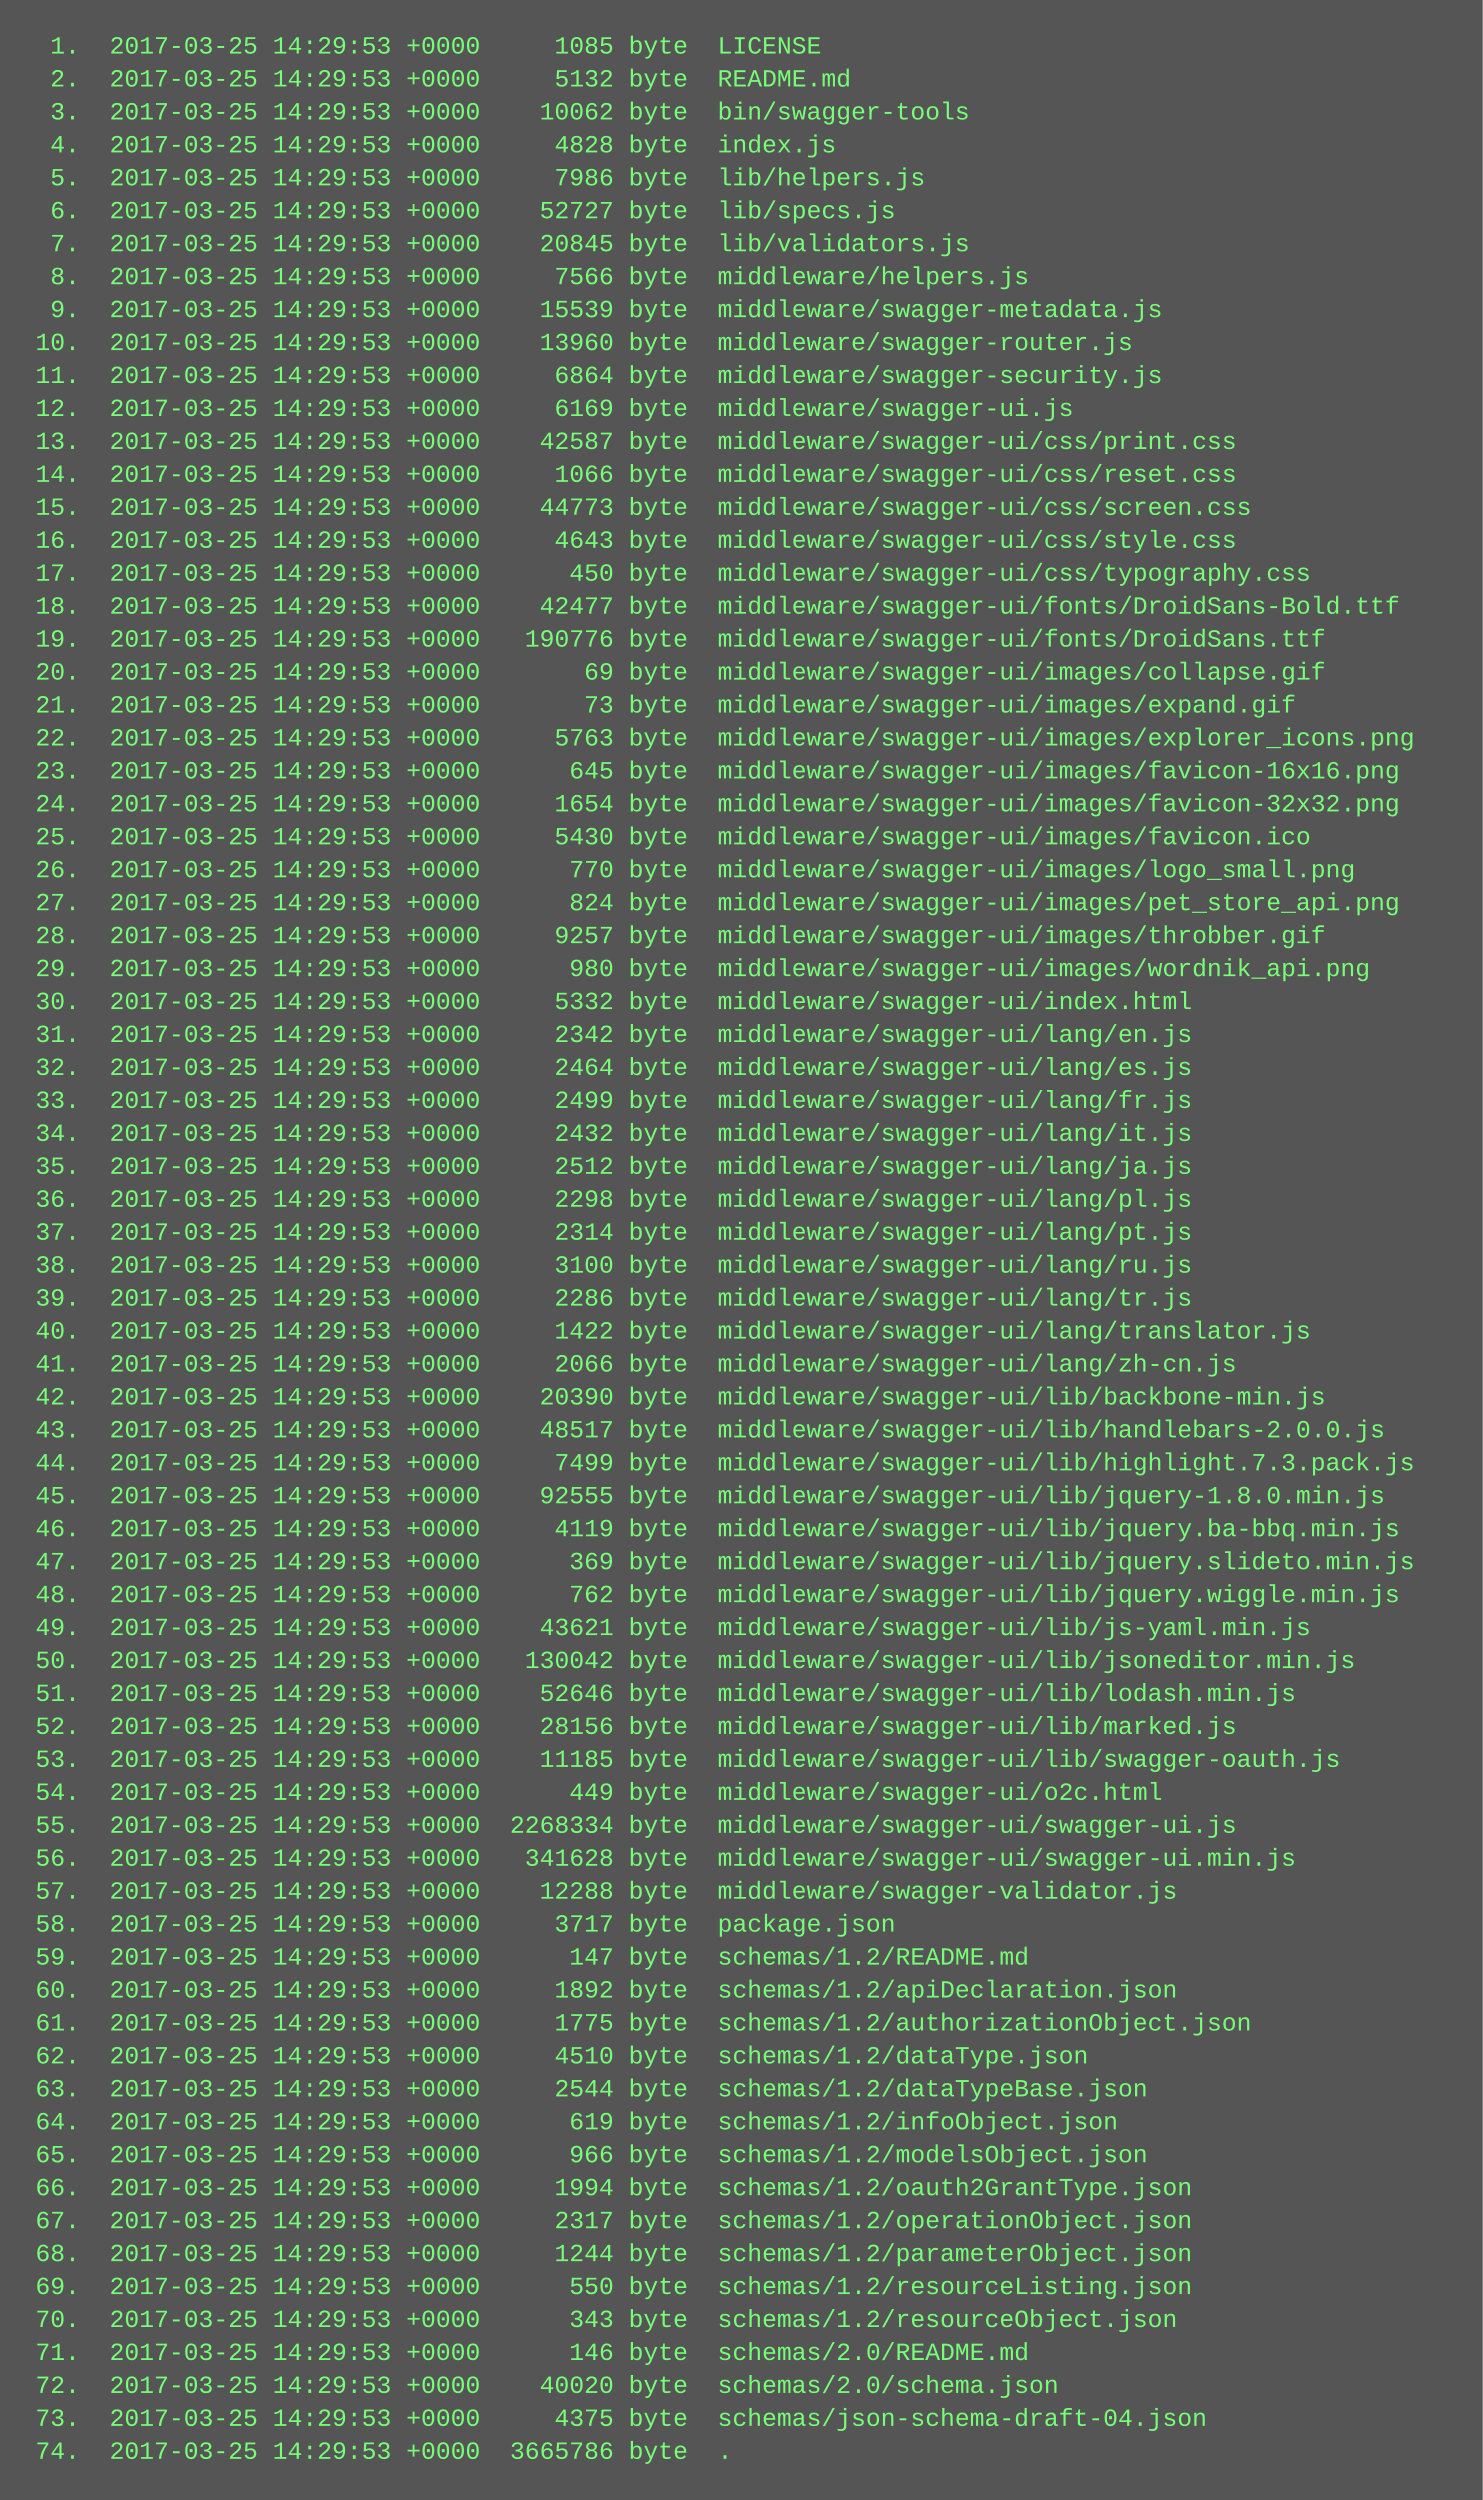
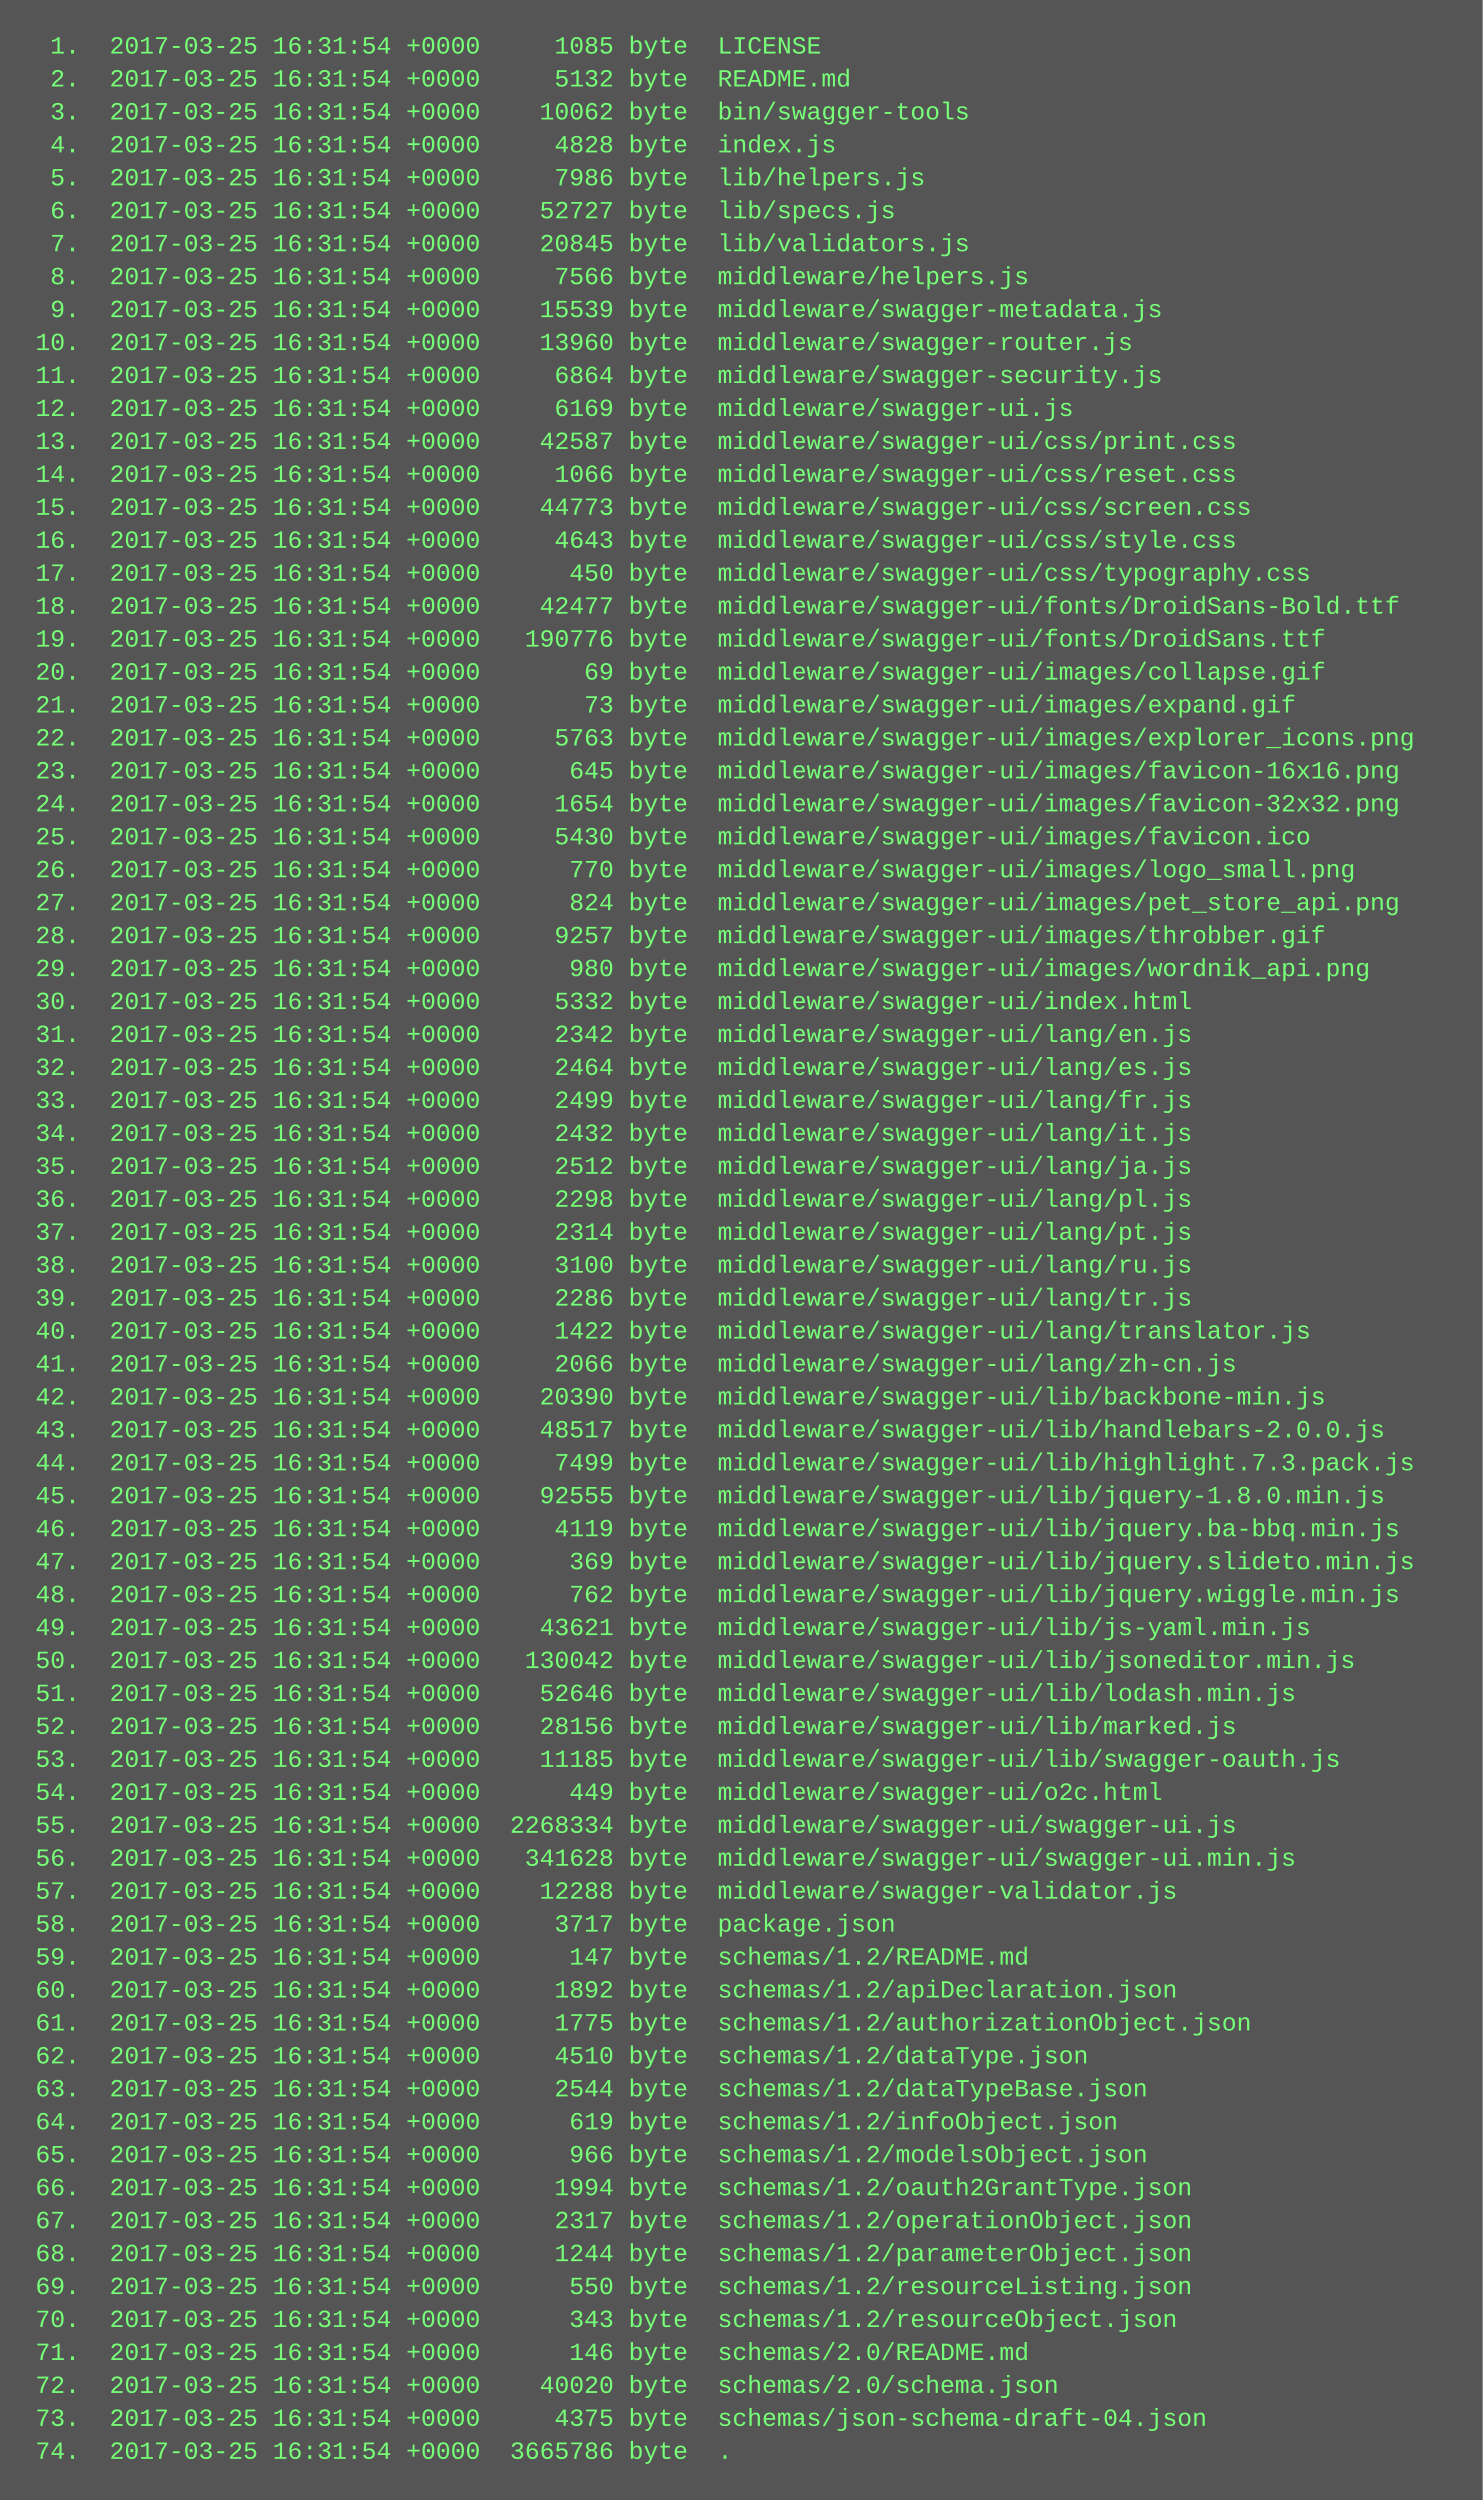
<svg xmlns="http://www.w3.org/2000/svg" height="1214" width="720">
  <rect height="1214" fill="#555" width="720" />
  <text fill="#7f7" font-family="Courier New" font-size="12" xml:space="preserve">
-     <tspan x="10" y="26">  1.  2017-03-25 14:29:53 +0000     1085 byte  LICENSE</tspan>
-     <tspan x="10" y="42">  2.  2017-03-25 14:29:53 +0000     5132 byte  README.md</tspan>
-     <tspan x="10" y="58">  3.  2017-03-25 14:29:53 +0000    10062 byte  bin/swagger-tools</tspan>
-     <tspan x="10" y="74">  4.  2017-03-25 14:29:53 +0000     4828 byte  index.js</tspan>
-     <tspan x="10" y="90">  5.  2017-03-25 14:29:53 +0000     7986 byte  lib/helpers.js</tspan>
-     <tspan x="10" y="106">  6.  2017-03-25 14:29:53 +0000    52727 byte  lib/specs.js</tspan>
-     <tspan x="10" y="122">  7.  2017-03-25 14:29:53 +0000    20845 byte  lib/validators.js</tspan>
-     <tspan x="10" y="138">  8.  2017-03-25 14:29:53 +0000     7566 byte  middleware/helpers.js</tspan>
-     <tspan x="10" y="154">  9.  2017-03-25 14:29:53 +0000    15539 byte  middleware/swagger-metadata.js</tspan>
-     <tspan x="10" y="170"> 10.  2017-03-25 14:29:53 +0000    13960 byte  middleware/swagger-router.js</tspan>
-     <tspan x="10" y="186"> 11.  2017-03-25 14:29:53 +0000     6864 byte  middleware/swagger-security.js</tspan>
-     <tspan x="10" y="202"> 12.  2017-03-25 14:29:53 +0000     6169 byte  middleware/swagger-ui.js</tspan>
-     <tspan x="10" y="218"> 13.  2017-03-25 14:29:53 +0000    42587 byte  middleware/swagger-ui/css/print.css</tspan>
-     <tspan x="10" y="234"> 14.  2017-03-25 14:29:53 +0000     1066 byte  middleware/swagger-ui/css/reset.css</tspan>
-     <tspan x="10" y="250"> 15.  2017-03-25 14:29:53 +0000    44773 byte  middleware/swagger-ui/css/screen.css</tspan>
-     <tspan x="10" y="266"> 16.  2017-03-25 14:29:53 +0000     4643 byte  middleware/swagger-ui/css/style.css</tspan>
-     <tspan x="10" y="282"> 17.  2017-03-25 14:29:53 +0000      450 byte  middleware/swagger-ui/css/typography.css</tspan>
-     <tspan x="10" y="298"> 18.  2017-03-25 14:29:53 +0000    42477 byte  middleware/swagger-ui/fonts/DroidSans-Bold.ttf</tspan>
-     <tspan x="10" y="314"> 19.  2017-03-25 14:29:53 +0000   190776 byte  middleware/swagger-ui/fonts/DroidSans.ttf</tspan>
-     <tspan x="10" y="330"> 20.  2017-03-25 14:29:53 +0000       69 byte  middleware/swagger-ui/images/collapse.gif</tspan>
-     <tspan x="10" y="346"> 21.  2017-03-25 14:29:53 +0000       73 byte  middleware/swagger-ui/images/expand.gif</tspan>
-     <tspan x="10" y="362"> 22.  2017-03-25 14:29:53 +0000     5763 byte  middleware/swagger-ui/images/explorer_icons.png</tspan>
-     <tspan x="10" y="378"> 23.  2017-03-25 14:29:53 +0000      645 byte  middleware/swagger-ui/images/favicon-16x16.png</tspan>
-     <tspan x="10" y="394"> 24.  2017-03-25 14:29:53 +0000     1654 byte  middleware/swagger-ui/images/favicon-32x32.png</tspan>
-     <tspan x="10" y="410"> 25.  2017-03-25 14:29:53 +0000     5430 byte  middleware/swagger-ui/images/favicon.ico</tspan>
-     <tspan x="10" y="426"> 26.  2017-03-25 14:29:53 +0000      770 byte  middleware/swagger-ui/images/logo_small.png</tspan>
-     <tspan x="10" y="442"> 27.  2017-03-25 14:29:53 +0000      824 byte  middleware/swagger-ui/images/pet_store_api.png</tspan>
-     <tspan x="10" y="458"> 28.  2017-03-25 14:29:53 +0000     9257 byte  middleware/swagger-ui/images/throbber.gif</tspan>
-     <tspan x="10" y="474"> 29.  2017-03-25 14:29:53 +0000      980 byte  middleware/swagger-ui/images/wordnik_api.png</tspan>
-     <tspan x="10" y="490"> 30.  2017-03-25 14:29:53 +0000     5332 byte  middleware/swagger-ui/index.html</tspan>
-     <tspan x="10" y="506"> 31.  2017-03-25 14:29:53 +0000     2342 byte  middleware/swagger-ui/lang/en.js</tspan>
-     <tspan x="10" y="522"> 32.  2017-03-25 14:29:53 +0000     2464 byte  middleware/swagger-ui/lang/es.js</tspan>
-     <tspan x="10" y="538"> 33.  2017-03-25 14:29:53 +0000     2499 byte  middleware/swagger-ui/lang/fr.js</tspan>
-     <tspan x="10" y="554"> 34.  2017-03-25 14:29:53 +0000     2432 byte  middleware/swagger-ui/lang/it.js</tspan>
-     <tspan x="10" y="570"> 35.  2017-03-25 14:29:53 +0000     2512 byte  middleware/swagger-ui/lang/ja.js</tspan>
-     <tspan x="10" y="586"> 36.  2017-03-25 14:29:53 +0000     2298 byte  middleware/swagger-ui/lang/pl.js</tspan>
-     <tspan x="10" y="602"> 37.  2017-03-25 14:29:53 +0000     2314 byte  middleware/swagger-ui/lang/pt.js</tspan>
-     <tspan x="10" y="618"> 38.  2017-03-25 14:29:53 +0000     3100 byte  middleware/swagger-ui/lang/ru.js</tspan>
-     <tspan x="10" y="634"> 39.  2017-03-25 14:29:53 +0000     2286 byte  middleware/swagger-ui/lang/tr.js</tspan>
-     <tspan x="10" y="650"> 40.  2017-03-25 14:29:53 +0000     1422 byte  middleware/swagger-ui/lang/translator.js</tspan>
-     <tspan x="10" y="666"> 41.  2017-03-25 14:29:53 +0000     2066 byte  middleware/swagger-ui/lang/zh-cn.js</tspan>
-     <tspan x="10" y="682"> 42.  2017-03-25 14:29:53 +0000    20390 byte  middleware/swagger-ui/lib/backbone-min.js</tspan>
-     <tspan x="10" y="698"> 43.  2017-03-25 14:29:53 +0000    48517 byte  middleware/swagger-ui/lib/handlebars-2.0.0.js</tspan>
-     <tspan x="10" y="714"> 44.  2017-03-25 14:29:53 +0000     7499 byte  middleware/swagger-ui/lib/highlight.7.3.pack.js</tspan>
-     <tspan x="10" y="730"> 45.  2017-03-25 14:29:53 +0000    92555 byte  middleware/swagger-ui/lib/jquery-1.8.0.min.js</tspan>
-     <tspan x="10" y="746"> 46.  2017-03-25 14:29:53 +0000     4119 byte  middleware/swagger-ui/lib/jquery.ba-bbq.min.js</tspan>
-     <tspan x="10" y="762"> 47.  2017-03-25 14:29:53 +0000      369 byte  middleware/swagger-ui/lib/jquery.slideto.min.js</tspan>
-     <tspan x="10" y="778"> 48.  2017-03-25 14:29:53 +0000      762 byte  middleware/swagger-ui/lib/jquery.wiggle.min.js</tspan>
-     <tspan x="10" y="794"> 49.  2017-03-25 14:29:53 +0000    43621 byte  middleware/swagger-ui/lib/js-yaml.min.js</tspan>
-     <tspan x="10" y="810"> 50.  2017-03-25 14:29:53 +0000   130042 byte  middleware/swagger-ui/lib/jsoneditor.min.js</tspan>
-     <tspan x="10" y="826"> 51.  2017-03-25 14:29:53 +0000    52646 byte  middleware/swagger-ui/lib/lodash.min.js</tspan>
-     <tspan x="10" y="842"> 52.  2017-03-25 14:29:53 +0000    28156 byte  middleware/swagger-ui/lib/marked.js</tspan>
-     <tspan x="10" y="858"> 53.  2017-03-25 14:29:53 +0000    11185 byte  middleware/swagger-ui/lib/swagger-oauth.js</tspan>
-     <tspan x="10" y="874"> 54.  2017-03-25 14:29:53 +0000      449 byte  middleware/swagger-ui/o2c.html</tspan>
-     <tspan x="10" y="890"> 55.  2017-03-25 14:29:53 +0000  2268334 byte  middleware/swagger-ui/swagger-ui.js</tspan>
-     <tspan x="10" y="906"> 56.  2017-03-25 14:29:53 +0000   341628 byte  middleware/swagger-ui/swagger-ui.min.js</tspan>
-     <tspan x="10" y="922"> 57.  2017-03-25 14:29:53 +0000    12288 byte  middleware/swagger-validator.js</tspan>
-     <tspan x="10" y="938"> 58.  2017-03-25 14:29:53 +0000     3717 byte  package.json</tspan>
-     <tspan x="10" y="954"> 59.  2017-03-25 14:29:53 +0000      147 byte  schemas/1.2/README.md</tspan>
-     <tspan x="10" y="970"> 60.  2017-03-25 14:29:53 +0000     1892 byte  schemas/1.2/apiDeclaration.json</tspan>
-     <tspan x="10" y="986"> 61.  2017-03-25 14:29:53 +0000     1775 byte  schemas/1.2/authorizationObject.json</tspan>
-     <tspan x="10" y="1002"> 62.  2017-03-25 14:29:53 +0000     4510 byte  schemas/1.2/dataType.json</tspan>
-     <tspan x="10" y="1018"> 63.  2017-03-25 14:29:53 +0000     2544 byte  schemas/1.2/dataTypeBase.json</tspan>
-     <tspan x="10" y="1034"> 64.  2017-03-25 14:29:53 +0000      619 byte  schemas/1.2/infoObject.json</tspan>
-     <tspan x="10" y="1050"> 65.  2017-03-25 14:29:53 +0000      966 byte  schemas/1.2/modelsObject.json</tspan>
-     <tspan x="10" y="1066"> 66.  2017-03-25 14:29:53 +0000     1994 byte  schemas/1.2/oauth2GrantType.json</tspan>
-     <tspan x="10" y="1082"> 67.  2017-03-25 14:29:53 +0000     2317 byte  schemas/1.2/operationObject.json</tspan>
-     <tspan x="10" y="1098"> 68.  2017-03-25 14:29:53 +0000     1244 byte  schemas/1.2/parameterObject.json</tspan>
-     <tspan x="10" y="1114"> 69.  2017-03-25 14:29:53 +0000      550 byte  schemas/1.2/resourceListing.json</tspan>
-     <tspan x="10" y="1130"> 70.  2017-03-25 14:29:53 +0000      343 byte  schemas/1.2/resourceObject.json</tspan>
-     <tspan x="10" y="1146"> 71.  2017-03-25 14:29:53 +0000      146 byte  schemas/2.0/README.md</tspan>
-     <tspan x="10" y="1162"> 72.  2017-03-25 14:29:53 +0000    40020 byte  schemas/2.0/schema.json</tspan>
-     <tspan x="10" y="1178"> 73.  2017-03-25 14:29:53 +0000     4375 byte  schemas/json-schema-draft-04.json</tspan>
-     <tspan x="10" y="1194"> 74.  2017-03-25 14:29:53 +0000  3665786 byte  .</tspan>
+     <tspan x="10" y="26">  1.  2017-03-25 16:31:54 +0000     1085 byte  LICENSE</tspan>
+     <tspan x="10" y="42">  2.  2017-03-25 16:31:54 +0000     5132 byte  README.md</tspan>
+     <tspan x="10" y="58">  3.  2017-03-25 16:31:54 +0000    10062 byte  bin/swagger-tools</tspan>
+     <tspan x="10" y="74">  4.  2017-03-25 16:31:54 +0000     4828 byte  index.js</tspan>
+     <tspan x="10" y="90">  5.  2017-03-25 16:31:54 +0000     7986 byte  lib/helpers.js</tspan>
+     <tspan x="10" y="106">  6.  2017-03-25 16:31:54 +0000    52727 byte  lib/specs.js</tspan>
+     <tspan x="10" y="122">  7.  2017-03-25 16:31:54 +0000    20845 byte  lib/validators.js</tspan>
+     <tspan x="10" y="138">  8.  2017-03-25 16:31:54 +0000     7566 byte  middleware/helpers.js</tspan>
+     <tspan x="10" y="154">  9.  2017-03-25 16:31:54 +0000    15539 byte  middleware/swagger-metadata.js</tspan>
+     <tspan x="10" y="170"> 10.  2017-03-25 16:31:54 +0000    13960 byte  middleware/swagger-router.js</tspan>
+     <tspan x="10" y="186"> 11.  2017-03-25 16:31:54 +0000     6864 byte  middleware/swagger-security.js</tspan>
+     <tspan x="10" y="202"> 12.  2017-03-25 16:31:54 +0000     6169 byte  middleware/swagger-ui.js</tspan>
+     <tspan x="10" y="218"> 13.  2017-03-25 16:31:54 +0000    42587 byte  middleware/swagger-ui/css/print.css</tspan>
+     <tspan x="10" y="234"> 14.  2017-03-25 16:31:54 +0000     1066 byte  middleware/swagger-ui/css/reset.css</tspan>
+     <tspan x="10" y="250"> 15.  2017-03-25 16:31:54 +0000    44773 byte  middleware/swagger-ui/css/screen.css</tspan>
+     <tspan x="10" y="266"> 16.  2017-03-25 16:31:54 +0000     4643 byte  middleware/swagger-ui/css/style.css</tspan>
+     <tspan x="10" y="282"> 17.  2017-03-25 16:31:54 +0000      450 byte  middleware/swagger-ui/css/typography.css</tspan>
+     <tspan x="10" y="298"> 18.  2017-03-25 16:31:54 +0000    42477 byte  middleware/swagger-ui/fonts/DroidSans-Bold.ttf</tspan>
+     <tspan x="10" y="314"> 19.  2017-03-25 16:31:54 +0000   190776 byte  middleware/swagger-ui/fonts/DroidSans.ttf</tspan>
+     <tspan x="10" y="330"> 20.  2017-03-25 16:31:54 +0000       69 byte  middleware/swagger-ui/images/collapse.gif</tspan>
+     <tspan x="10" y="346"> 21.  2017-03-25 16:31:54 +0000       73 byte  middleware/swagger-ui/images/expand.gif</tspan>
+     <tspan x="10" y="362"> 22.  2017-03-25 16:31:54 +0000     5763 byte  middleware/swagger-ui/images/explorer_icons.png</tspan>
+     <tspan x="10" y="378"> 23.  2017-03-25 16:31:54 +0000      645 byte  middleware/swagger-ui/images/favicon-16x16.png</tspan>
+     <tspan x="10" y="394"> 24.  2017-03-25 16:31:54 +0000     1654 byte  middleware/swagger-ui/images/favicon-32x32.png</tspan>
+     <tspan x="10" y="410"> 25.  2017-03-25 16:31:54 +0000     5430 byte  middleware/swagger-ui/images/favicon.ico</tspan>
+     <tspan x="10" y="426"> 26.  2017-03-25 16:31:54 +0000      770 byte  middleware/swagger-ui/images/logo_small.png</tspan>
+     <tspan x="10" y="442"> 27.  2017-03-25 16:31:54 +0000      824 byte  middleware/swagger-ui/images/pet_store_api.png</tspan>
+     <tspan x="10" y="458"> 28.  2017-03-25 16:31:54 +0000     9257 byte  middleware/swagger-ui/images/throbber.gif</tspan>
+     <tspan x="10" y="474"> 29.  2017-03-25 16:31:54 +0000      980 byte  middleware/swagger-ui/images/wordnik_api.png</tspan>
+     <tspan x="10" y="490"> 30.  2017-03-25 16:31:54 +0000     5332 byte  middleware/swagger-ui/index.html</tspan>
+     <tspan x="10" y="506"> 31.  2017-03-25 16:31:54 +0000     2342 byte  middleware/swagger-ui/lang/en.js</tspan>
+     <tspan x="10" y="522"> 32.  2017-03-25 16:31:54 +0000     2464 byte  middleware/swagger-ui/lang/es.js</tspan>
+     <tspan x="10" y="538"> 33.  2017-03-25 16:31:54 +0000     2499 byte  middleware/swagger-ui/lang/fr.js</tspan>
+     <tspan x="10" y="554"> 34.  2017-03-25 16:31:54 +0000     2432 byte  middleware/swagger-ui/lang/it.js</tspan>
+     <tspan x="10" y="570"> 35.  2017-03-25 16:31:54 +0000     2512 byte  middleware/swagger-ui/lang/ja.js</tspan>
+     <tspan x="10" y="586"> 36.  2017-03-25 16:31:54 +0000     2298 byte  middleware/swagger-ui/lang/pl.js</tspan>
+     <tspan x="10" y="602"> 37.  2017-03-25 16:31:54 +0000     2314 byte  middleware/swagger-ui/lang/pt.js</tspan>
+     <tspan x="10" y="618"> 38.  2017-03-25 16:31:54 +0000     3100 byte  middleware/swagger-ui/lang/ru.js</tspan>
+     <tspan x="10" y="634"> 39.  2017-03-25 16:31:54 +0000     2286 byte  middleware/swagger-ui/lang/tr.js</tspan>
+     <tspan x="10" y="650"> 40.  2017-03-25 16:31:54 +0000     1422 byte  middleware/swagger-ui/lang/translator.js</tspan>
+     <tspan x="10" y="666"> 41.  2017-03-25 16:31:54 +0000     2066 byte  middleware/swagger-ui/lang/zh-cn.js</tspan>
+     <tspan x="10" y="682"> 42.  2017-03-25 16:31:54 +0000    20390 byte  middleware/swagger-ui/lib/backbone-min.js</tspan>
+     <tspan x="10" y="698"> 43.  2017-03-25 16:31:54 +0000    48517 byte  middleware/swagger-ui/lib/handlebars-2.0.0.js</tspan>
+     <tspan x="10" y="714"> 44.  2017-03-25 16:31:54 +0000     7499 byte  middleware/swagger-ui/lib/highlight.7.3.pack.js</tspan>
+     <tspan x="10" y="730"> 45.  2017-03-25 16:31:54 +0000    92555 byte  middleware/swagger-ui/lib/jquery-1.8.0.min.js</tspan>
+     <tspan x="10" y="746"> 46.  2017-03-25 16:31:54 +0000     4119 byte  middleware/swagger-ui/lib/jquery.ba-bbq.min.js</tspan>
+     <tspan x="10" y="762"> 47.  2017-03-25 16:31:54 +0000      369 byte  middleware/swagger-ui/lib/jquery.slideto.min.js</tspan>
+     <tspan x="10" y="778"> 48.  2017-03-25 16:31:54 +0000      762 byte  middleware/swagger-ui/lib/jquery.wiggle.min.js</tspan>
+     <tspan x="10" y="794"> 49.  2017-03-25 16:31:54 +0000    43621 byte  middleware/swagger-ui/lib/js-yaml.min.js</tspan>
+     <tspan x="10" y="810"> 50.  2017-03-25 16:31:54 +0000   130042 byte  middleware/swagger-ui/lib/jsoneditor.min.js</tspan>
+     <tspan x="10" y="826"> 51.  2017-03-25 16:31:54 +0000    52646 byte  middleware/swagger-ui/lib/lodash.min.js</tspan>
+     <tspan x="10" y="842"> 52.  2017-03-25 16:31:54 +0000    28156 byte  middleware/swagger-ui/lib/marked.js</tspan>
+     <tspan x="10" y="858"> 53.  2017-03-25 16:31:54 +0000    11185 byte  middleware/swagger-ui/lib/swagger-oauth.js</tspan>
+     <tspan x="10" y="874"> 54.  2017-03-25 16:31:54 +0000      449 byte  middleware/swagger-ui/o2c.html</tspan>
+     <tspan x="10" y="890"> 55.  2017-03-25 16:31:54 +0000  2268334 byte  middleware/swagger-ui/swagger-ui.js</tspan>
+     <tspan x="10" y="906"> 56.  2017-03-25 16:31:54 +0000   341628 byte  middleware/swagger-ui/swagger-ui.min.js</tspan>
+     <tspan x="10" y="922"> 57.  2017-03-25 16:31:54 +0000    12288 byte  middleware/swagger-validator.js</tspan>
+     <tspan x="10" y="938"> 58.  2017-03-25 16:31:54 +0000     3717 byte  package.json</tspan>
+     <tspan x="10" y="954"> 59.  2017-03-25 16:31:54 +0000      147 byte  schemas/1.2/README.md</tspan>
+     <tspan x="10" y="970"> 60.  2017-03-25 16:31:54 +0000     1892 byte  schemas/1.2/apiDeclaration.json</tspan>
+     <tspan x="10" y="986"> 61.  2017-03-25 16:31:54 +0000     1775 byte  schemas/1.2/authorizationObject.json</tspan>
+     <tspan x="10" y="1002"> 62.  2017-03-25 16:31:54 +0000     4510 byte  schemas/1.2/dataType.json</tspan>
+     <tspan x="10" y="1018"> 63.  2017-03-25 16:31:54 +0000     2544 byte  schemas/1.2/dataTypeBase.json</tspan>
+     <tspan x="10" y="1034"> 64.  2017-03-25 16:31:54 +0000      619 byte  schemas/1.2/infoObject.json</tspan>
+     <tspan x="10" y="1050"> 65.  2017-03-25 16:31:54 +0000      966 byte  schemas/1.2/modelsObject.json</tspan>
+     <tspan x="10" y="1066"> 66.  2017-03-25 16:31:54 +0000     1994 byte  schemas/1.2/oauth2GrantType.json</tspan>
+     <tspan x="10" y="1082"> 67.  2017-03-25 16:31:54 +0000     2317 byte  schemas/1.2/operationObject.json</tspan>
+     <tspan x="10" y="1098"> 68.  2017-03-25 16:31:54 +0000     1244 byte  schemas/1.2/parameterObject.json</tspan>
+     <tspan x="10" y="1114"> 69.  2017-03-25 16:31:54 +0000      550 byte  schemas/1.2/resourceListing.json</tspan>
+     <tspan x="10" y="1130"> 70.  2017-03-25 16:31:54 +0000      343 byte  schemas/1.2/resourceObject.json</tspan>
+     <tspan x="10" y="1146"> 71.  2017-03-25 16:31:54 +0000      146 byte  schemas/2.0/README.md</tspan>
+     <tspan x="10" y="1162"> 72.  2017-03-25 16:31:54 +0000    40020 byte  schemas/2.0/schema.json</tspan>
+     <tspan x="10" y="1178"> 73.  2017-03-25 16:31:54 +0000     4375 byte  schemas/json-schema-draft-04.json</tspan>
+     <tspan x="10" y="1194"> 74.  2017-03-25 16:31:54 +0000  3665786 byte  .</tspan>
  </text>
</svg>
